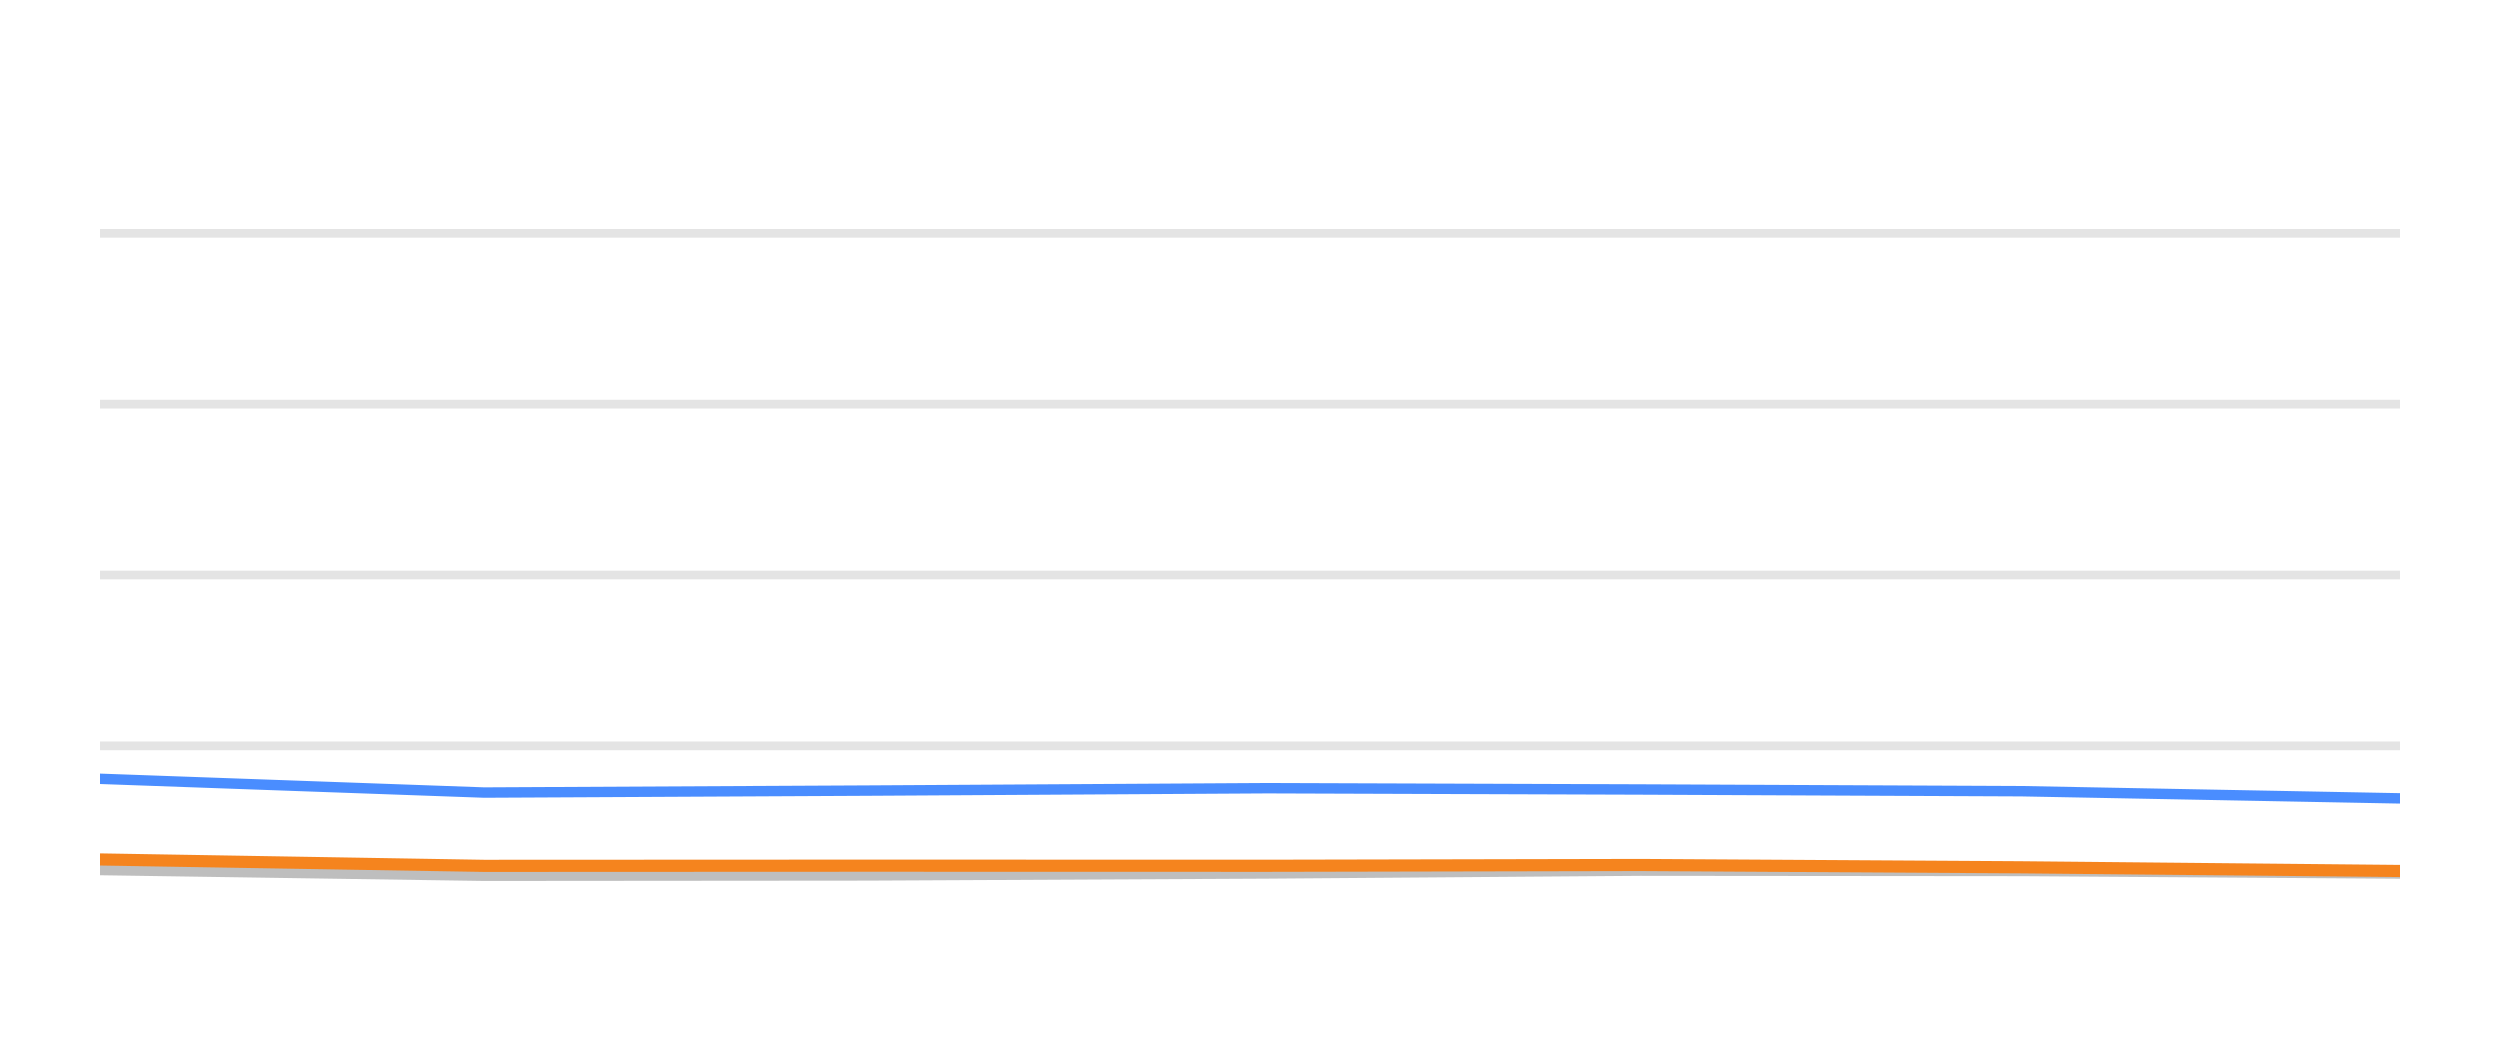
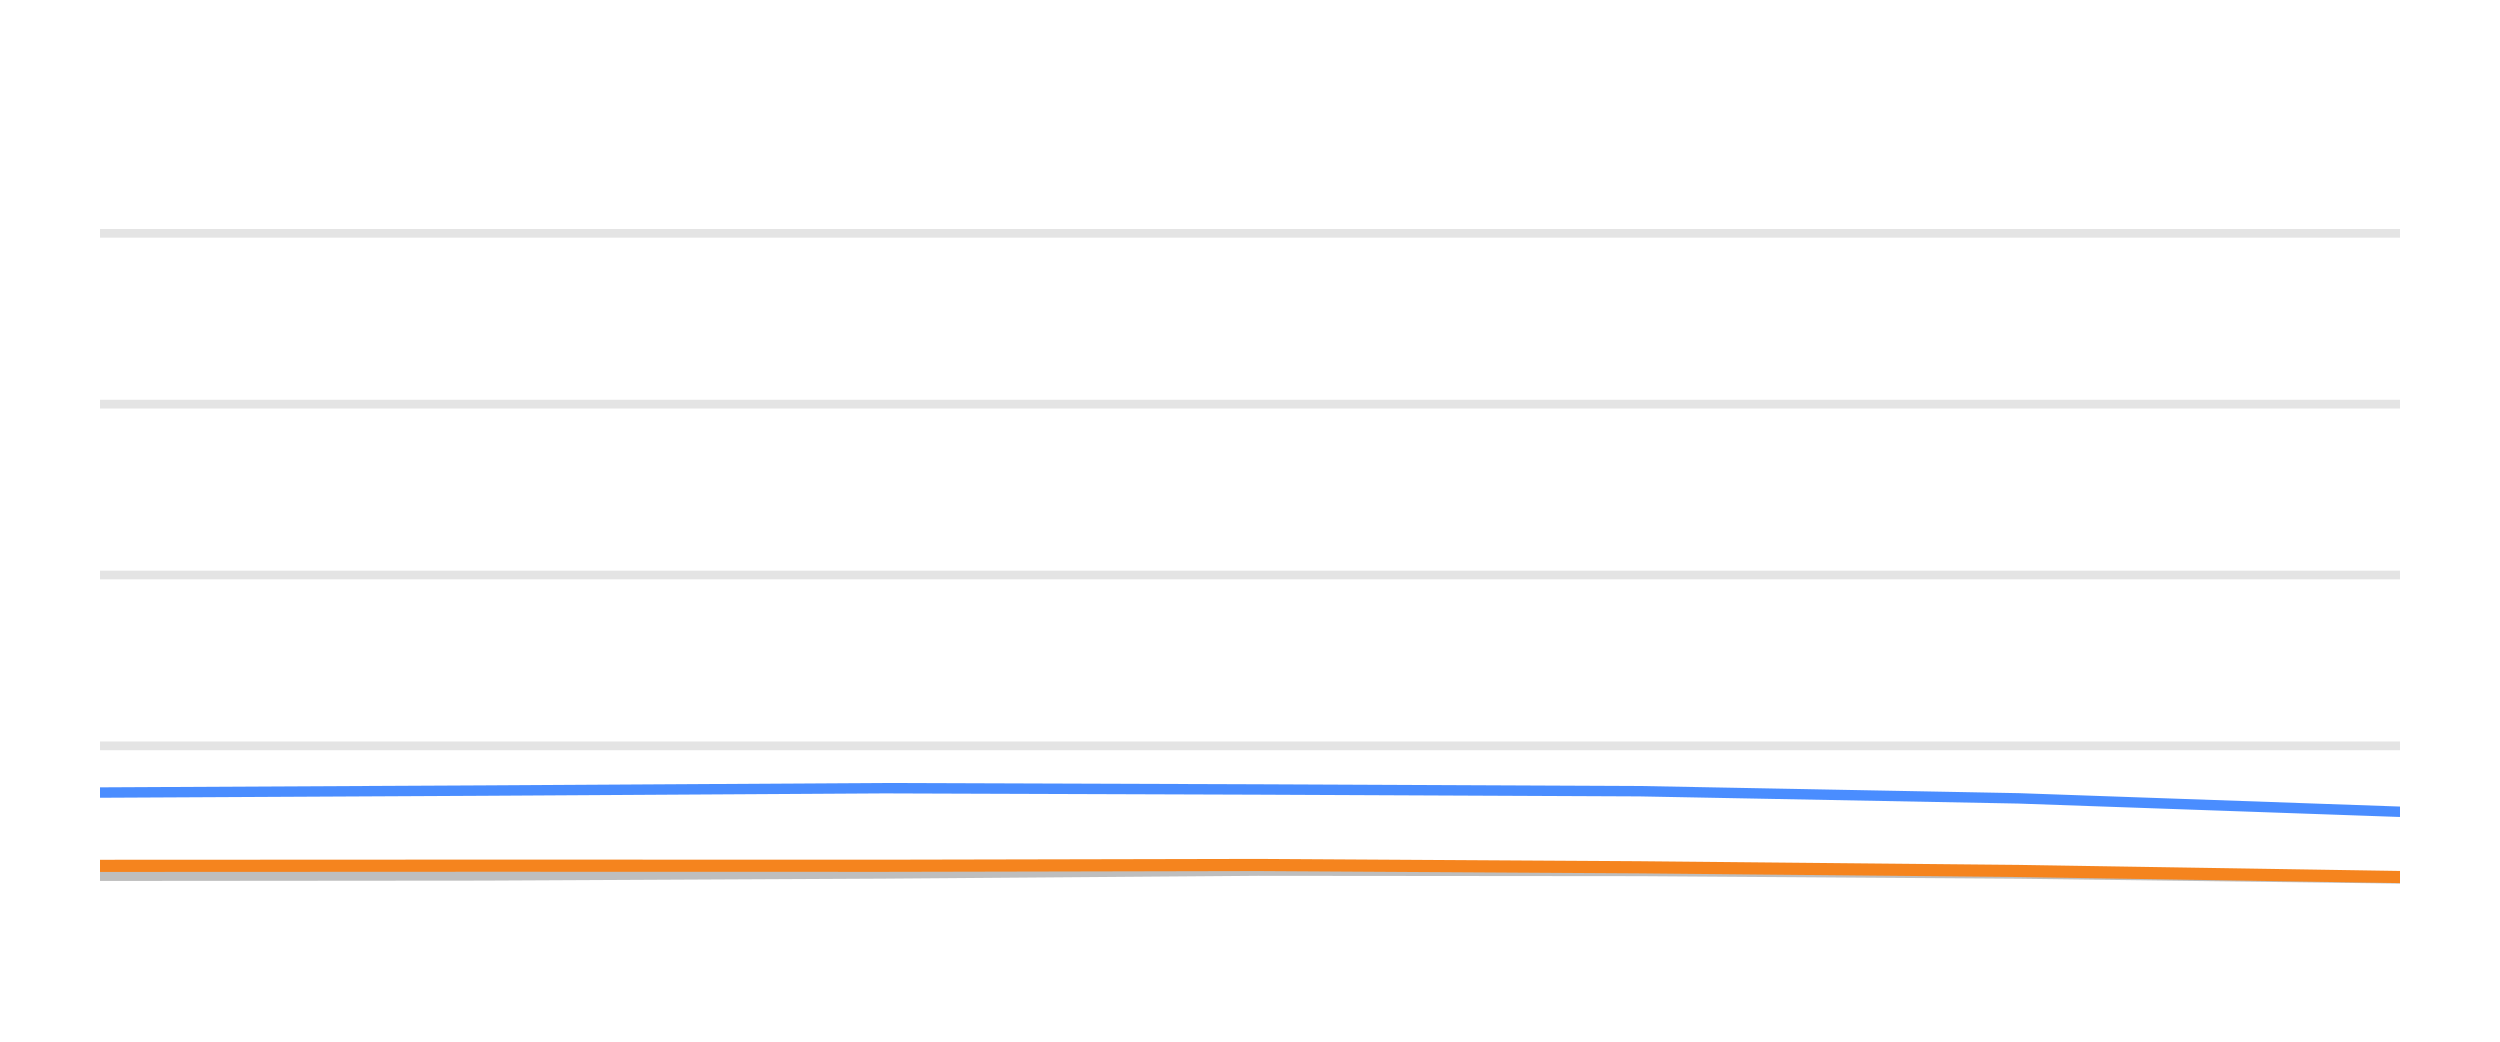
<svg xmlns="http://www.w3.org/2000/svg" width="144pt" height="60pt" viewBox="0 0 144 60" version="1.1">
  <defs>
    <style type="text/css">*{stroke-linejoin: round; stroke-linecap: butt}</style>
  </defs>
  <g id="figure_1">
    <g id="patch_1">
      <path d="M 0 60  L 144 60  L 144 0  L 0 0  L 0 60  z " style="fill: none; opacity: 0" />
    </g>
    <g id="axes_1">
      <g id="patch_2">
        <path d="M 5.76 52.8  L 138.24 52.8  L 138.24 3.6  L 5.76 3.6  L 5.76 52.8  z " style="fill: none" />
      </g>
      <g id="matplotlib.axis_1" />
      <g id="matplotlib.axis_2" />
      <g id="line2d_1">
-         <path d="M 5.76 42.96  L 138.24 42.96  " clip-path="url(#p4b41bc1ba6)" style="fill: none; stroke: #b2b2b2; stroke-opacity: 0.35; stroke-width: 0.5; stroke-linecap: square" />
+         <path d="M 5.76 42.96  L 138.24 42.96  " clip-path="url(#pe4d904e305)" style="fill: none; stroke: #b2b2b2; stroke-opacity: 0.35; stroke-width: 0.5; stroke-linecap: square" />
      </g>
      <g id="line2d_2">
-         <path d="M 5.76 33.12  L 138.24 33.12  " clip-path="url(#p4b41bc1ba6)" style="fill: none; stroke: #b2b2b2; stroke-opacity: 0.35; stroke-width: 0.5; stroke-linecap: square" />
+         <path d="M 5.76 33.12  L 138.24 33.12  " clip-path="url(#pe4d904e305)" style="fill: none; stroke: #b2b2b2; stroke-opacity: 0.35; stroke-width: 0.5; stroke-linecap: square" />
      </g>
      <g id="line2d_3">
-         <path d="M 5.76 23.28  L 138.24 23.28  " clip-path="url(#p4b41bc1ba6)" style="fill: none; stroke: #b2b2b2; stroke-opacity: 0.35; stroke-width: 0.5; stroke-linecap: square" />
+         <path d="M 5.76 23.28  L 138.24 23.28  " clip-path="url(#pe4d904e305)" style="fill: none; stroke: #b2b2b2; stroke-opacity: 0.35; stroke-width: 0.5; stroke-linecap: square" />
      </g>
      <g id="line2d_4">
-         <path d="M 5.76 13.44  L 138.24 13.44  " clip-path="url(#p4b41bc1ba6)" style="fill: none; stroke: #b2b2b2; stroke-opacity: 0.35; stroke-width: 0.5; stroke-linecap: square" />
+         <path d="M 5.76 13.44  L 138.24 13.44  " clip-path="url(#pe4d904e305)" style="fill: none; stroke: #b2b2b2; stroke-opacity: 0.35; stroke-width: 0.5; stroke-linecap: square" />
      </g>
      <g id="line2d_5">
-         <path d="M 5.76 50.114  L 27.889 50.443  L 49.932 50.424  L 73.005 50.31  L 94.479 50.148  L 116.442 50.168  L 138.24 50.315  " clip-path="url(#p4b41bc1ba6)" style="fill: none; stroke: #bebebe; stroke-width: 0.6; stroke-linecap: round" />
+         <path d="M 5.76 50.443  L 27.838 50.424  L 50.947 50.31  L 72.454 50.148  L 94.451 50.168  L 116.284 50.315  L 138.24 50.596  " clip-path="url(#pe4d904e305)" style="fill: none; stroke: #bebebe; stroke-width: 0.6; stroke-linecap: round" />
      </g>
      <g id="line2d_6">
-         <path d="M 5.76 44.859  L 27.889 45.651  L 49.932 45.538  L 73.005 45.4  L 94.479 45.474  L 116.442 45.573  L 138.24 45.986  " clip-path="url(#p4b41bc1ba6)" style="fill: none; stroke: #4a8dff; stroke-width: 0.6; stroke-linecap: round" />
+         <path d="M 5.76 45.651  L 27.838 45.538  L 50.947 45.4  L 72.454 45.474  L 94.451 45.573  L 116.284 45.986  L 138.24 46.758  " clip-path="url(#pe4d904e305)" style="fill: none; stroke: #4a8dff; stroke-width: 0.6; stroke-linecap: round" />
      </g>
      <g id="line2d_7">
-         <path d="M 5.76 49.504  L 27.889 49.873  L 49.932 49.863  L 73.005 49.868  L 94.479 49.823  L 116.442 49.956  L 138.24 50.168  " clip-path="url(#p4b41bc1ba6)" style="fill: none; stroke: #f5841e; stroke-width: 0.7; stroke-linecap: round" />
+         <path d="M 5.76 49.873  L 27.838 49.863  L 50.947 49.868  L 72.454 49.823  L 94.451 49.956  L 116.284 50.168  L 138.24 50.517  " clip-path="url(#pe4d904e305)" style="fill: none; stroke: #f5841e; stroke-width: 0.7; stroke-linecap: round" />
      </g>
    </g>
  </g>
  <defs>
-     <clipPath id="p4b41bc1ba6">
+     <clipPath id="pe4d904e305">
      <rect x="5.76" y="3.6" width="132.48" height="49.2" />
    </clipPath>
  </defs>
</svg>
